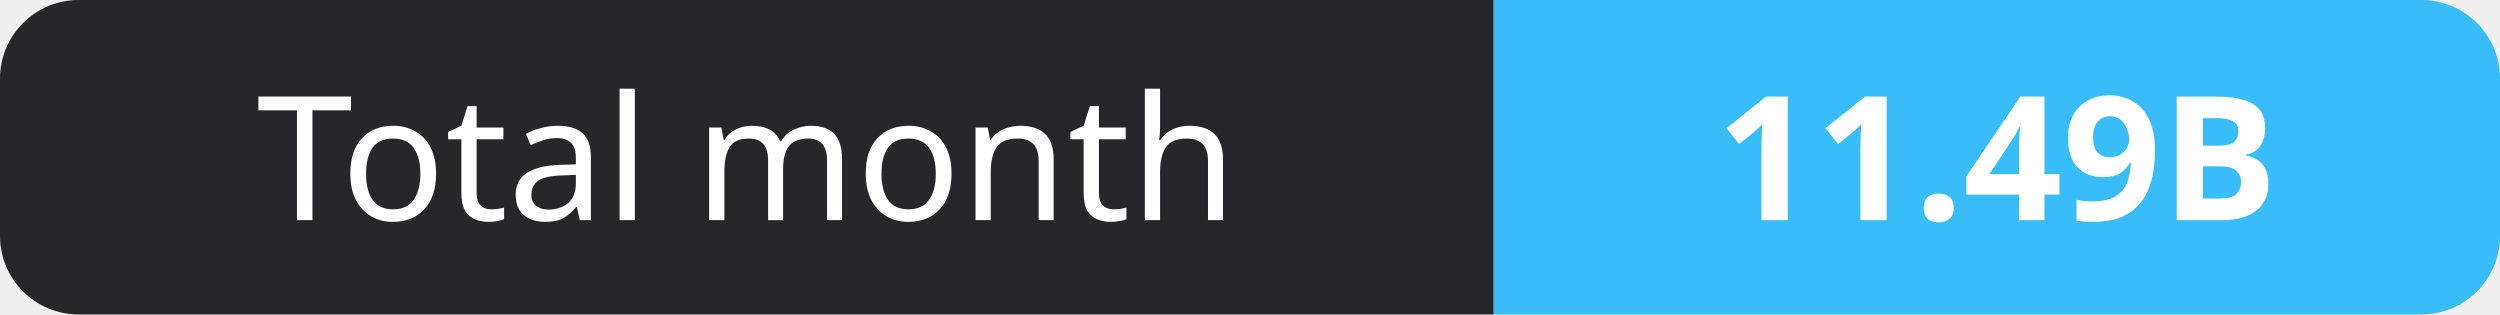
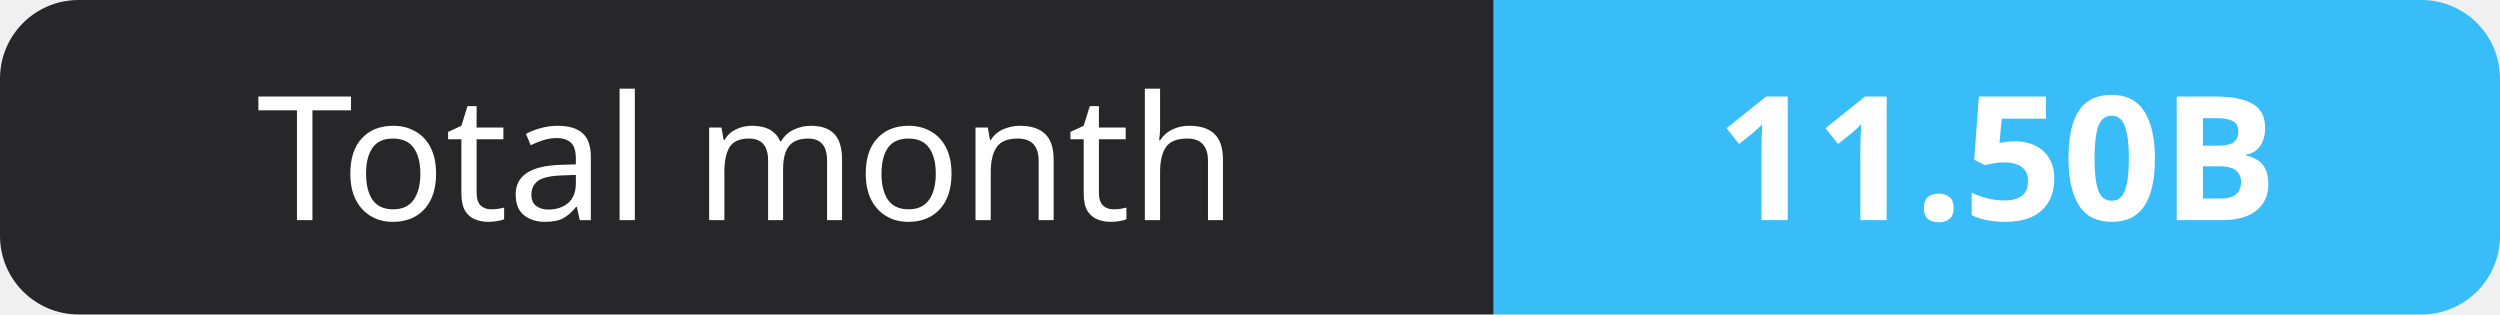
- <svg xmlns="http://www.w3.org/2000/svg" width="159" height="20" role="img" aria-label="Total month: 11.49B">
+ <svg xmlns="http://www.w3.org/2000/svg" width="159" height="20" role="img" aria-label="Total month: 11.50B">
  <clipPath id="r">
    <rect width="159" height="20" rx="5" fill="#fff" />
  </clipPath>
  <g clip-path="url(#r)">
    <rect width="95" height="20" fill="#27272a" />
    <rect x="95" width="64" height="20" fill="#38bdf8" />
  </g>
  <g fill="#fff" text-anchor="middle" font-family="Verdana,Geneva,sans-serif" font-size="11">
    <text x="47.5" y="14">Total month</text>
-     <text x="127.0" y="14" font-weight="700">11.49B</text>
+     <text x="127.0" y="14" font-weight="700">11.50B</text>
  </g>
</svg>
